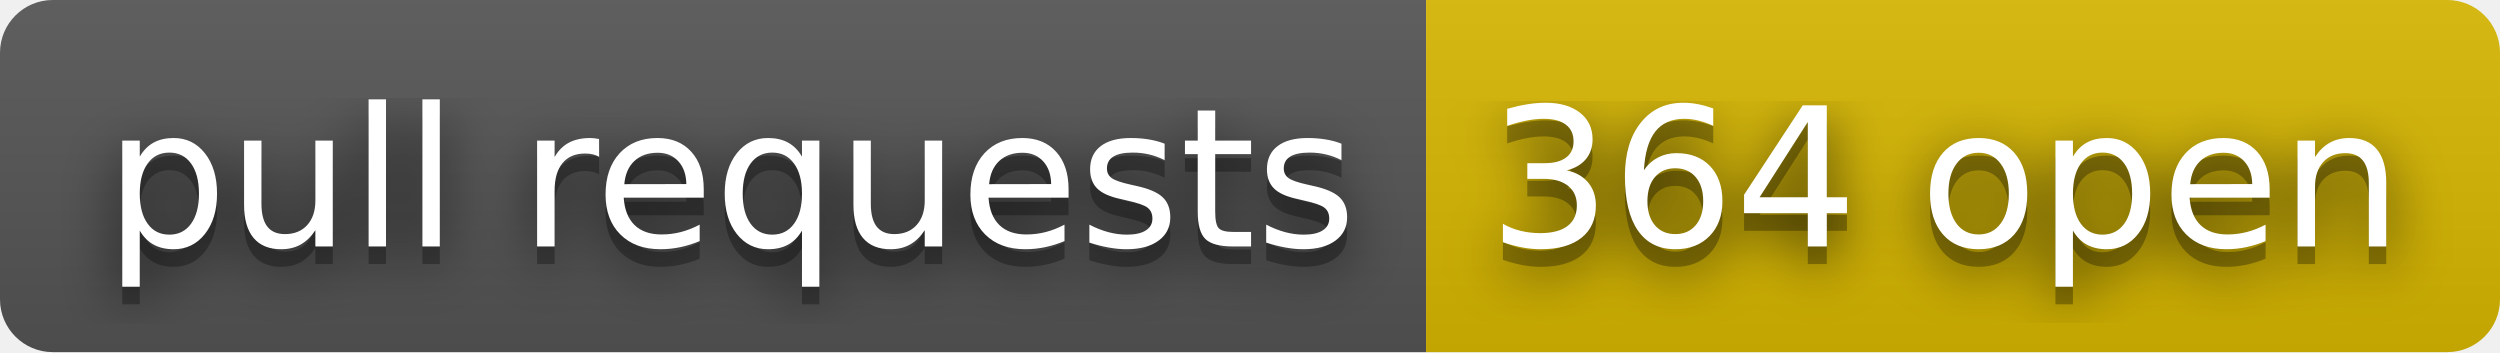
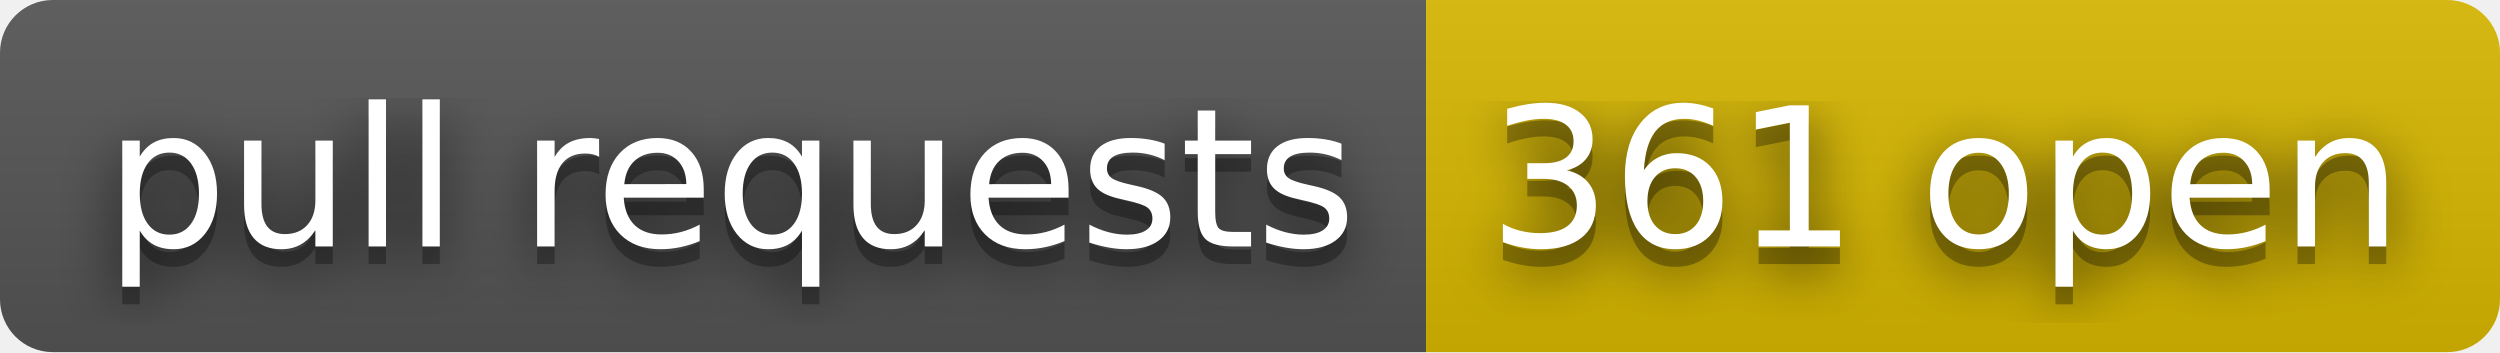
- <svg xmlns="http://www.w3.org/2000/svg" width="142" height="20" role="img" aria-label="pull requests: 364 open">
+ <svg xmlns="http://www.w3.org/2000/svg" width="142" height="20" role="img" aria-label="pull requests: 361 open">
  <filter id="blur">
    <feGaussianBlur stdDeviation="16" />
  </filter>
  <linearGradient id="s" x2="0" y2="100%">
    <stop offset="0" stop-color="#bbb" stop-opacity=".1" />
    <stop offset="1" stop-opacity=".1" />
  </linearGradient>
  <clipPath id="r">
    <rect width="142" height="20" rx="3" />
  </clipPath>
  <g clip-path="url(#r)">
    <rect width="81" height="20" fill="#555" />
    <rect x="81" width="61" height="20" fill="#d8b800" />
    <rect width="142" height="20" fill="url(#s)" />
  </g>
  <g fill="#fff" text-anchor="middle" font-family="Verdana,Geneva,DejaVu Sans,sans-serif" text-rendering="geometricPrecision" font-size="110">
    <g transform="scale(.1)">
      <g aria-hidden="true" fill="#010101">
        <text x="415" y="150" fill-opacity=".8" filter="url(#blur)" textLength="710">pull requests</text>
        <text x="415" y="150" fill-opacity=".3" textLength="710">pull requests</text>
      </g>
      <text x="415" y="140" textLength="710">pull requests</text>
    </g>
    <g transform="scale(.1)">
      <g aria-hidden="true" fill="#010101">
-         <text x="1105" y="150" fill-opacity=".8" filter="url(#blur)" textLength="510">364 open</text>
-         <text x="1105" y="150" fill-opacity=".3" textLength="510">364 open</text>
+         <text x="1105" y="150" fill-opacity=".8" filter="url(#blur)" textLength="510">361 open</text>
+         <text x="1105" y="150" fill-opacity=".3" textLength="510">361 open</text>
      </g>
-       <text x="1105" y="140" textLength="510">364 open</text>
+       <text x="1105" y="140" textLength="510">361 open</text>
    </g>
  </g>
</svg>
